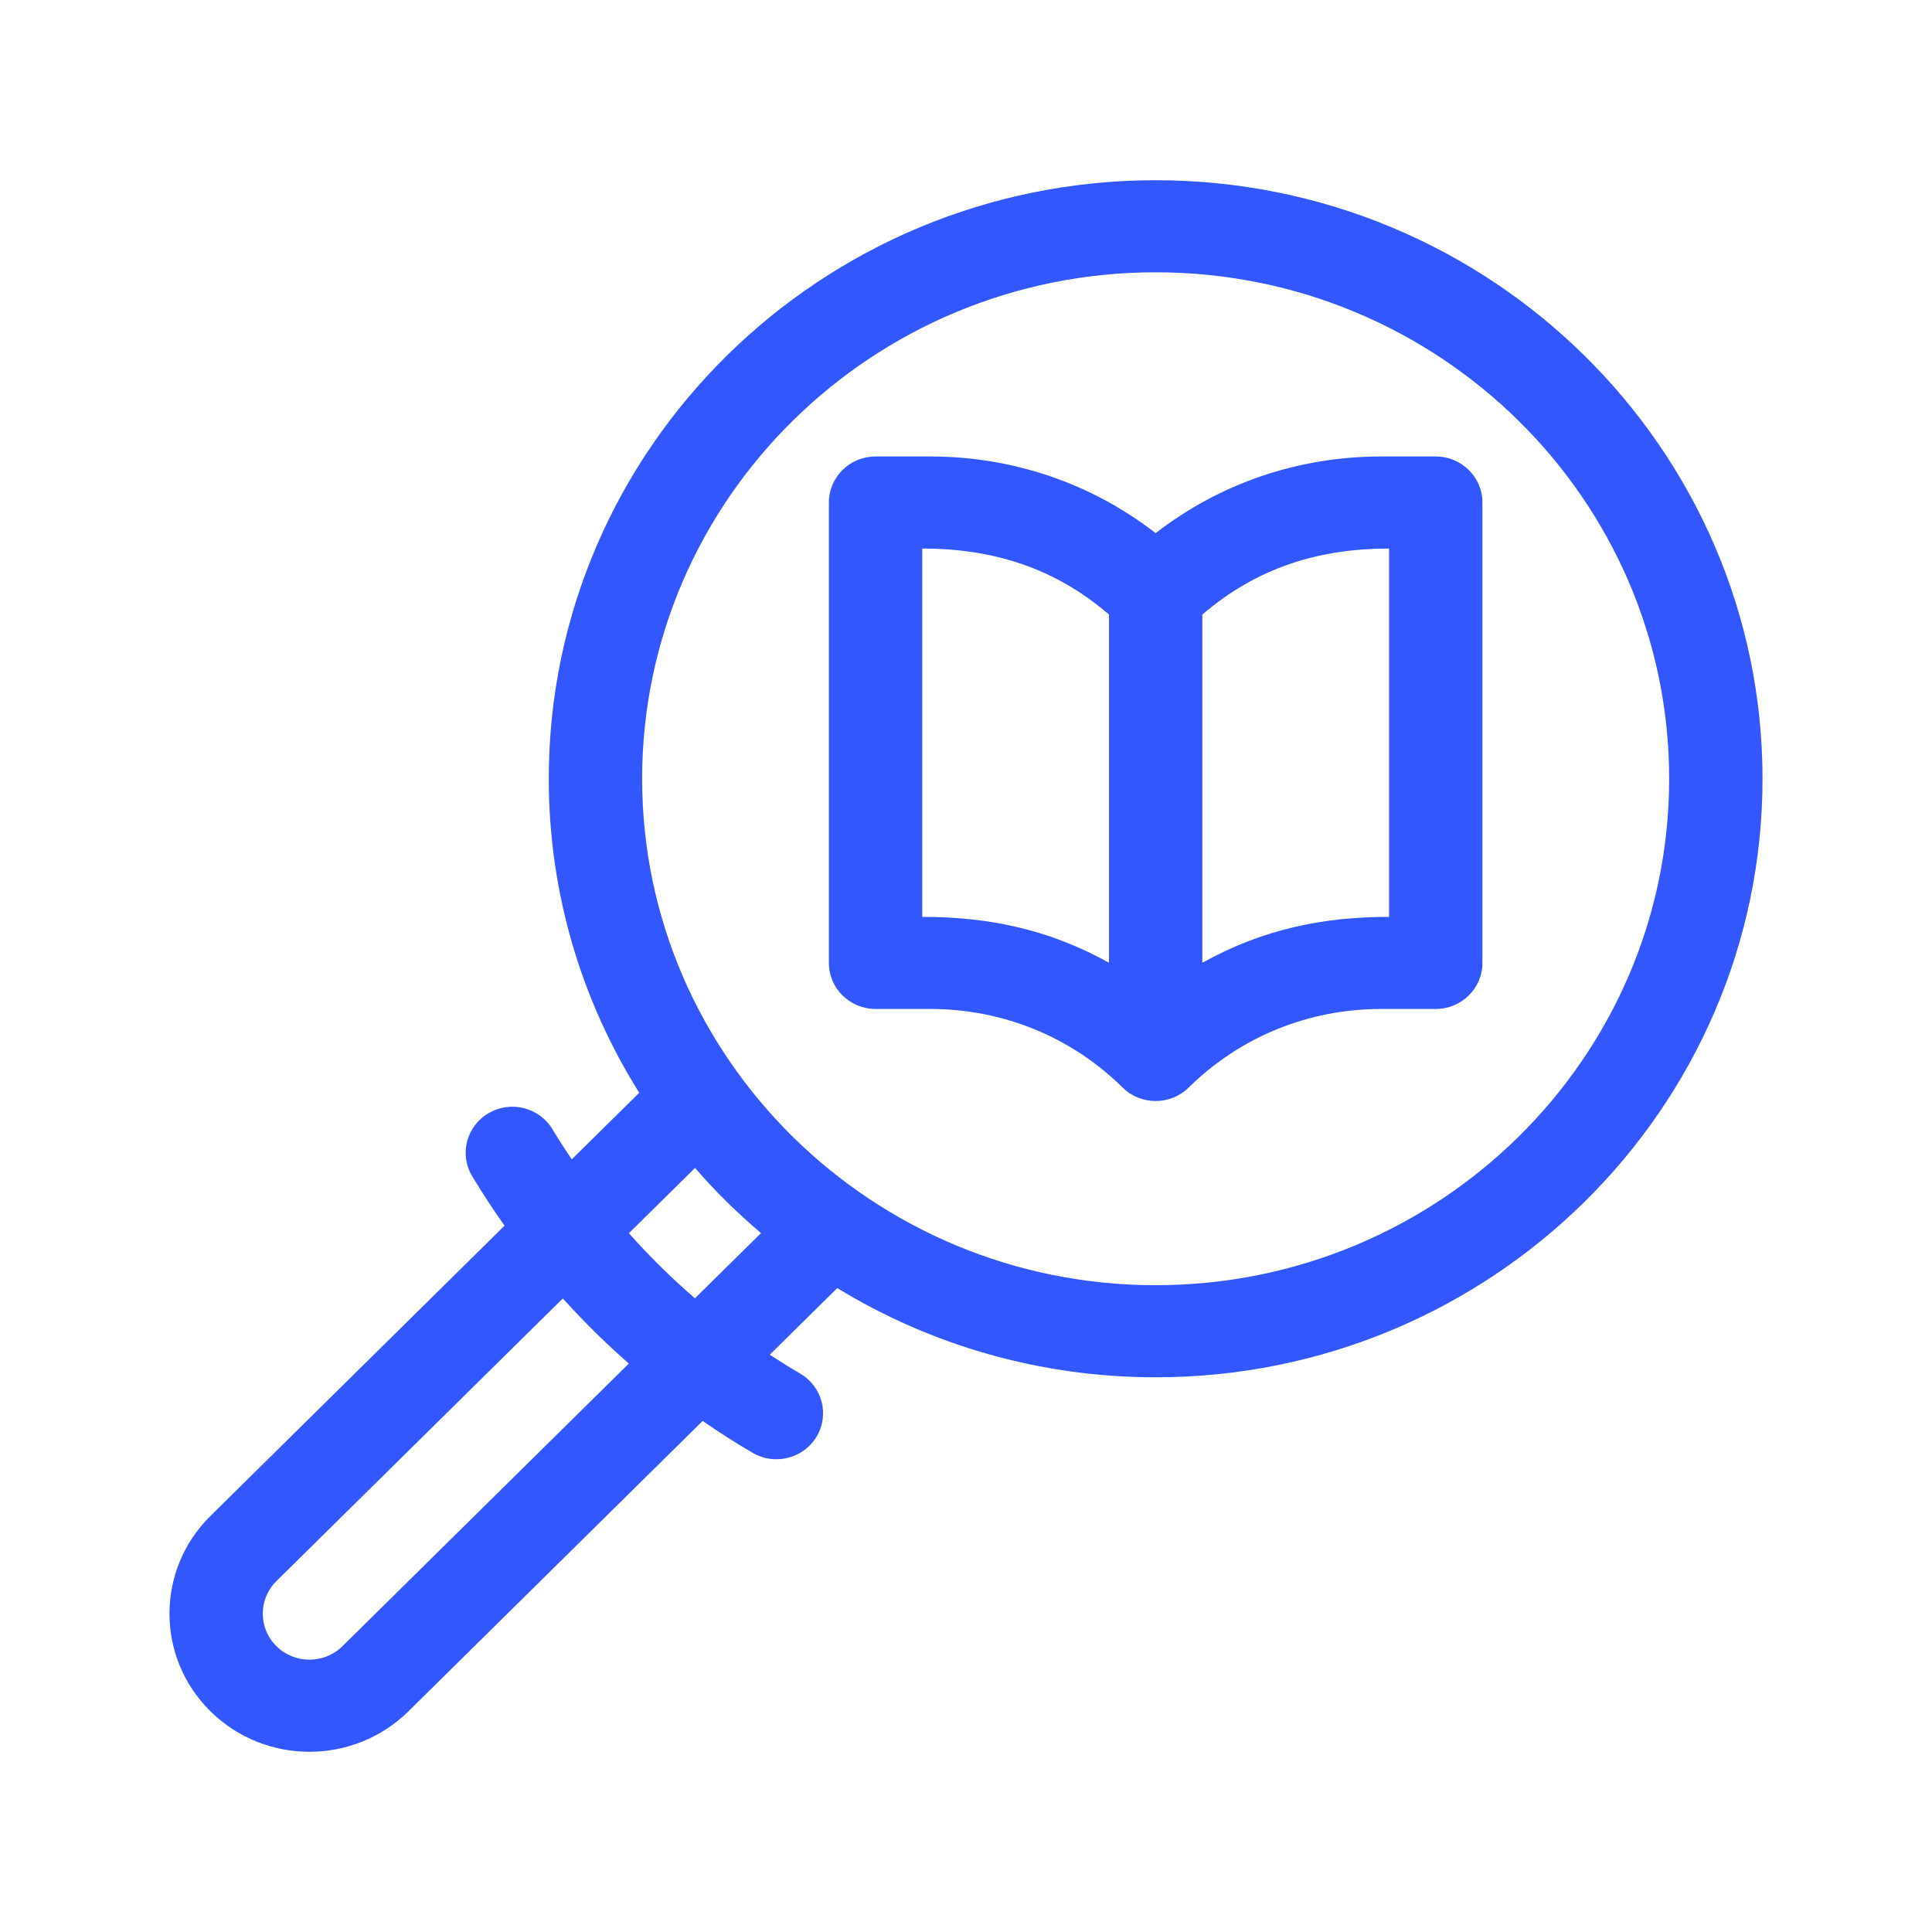
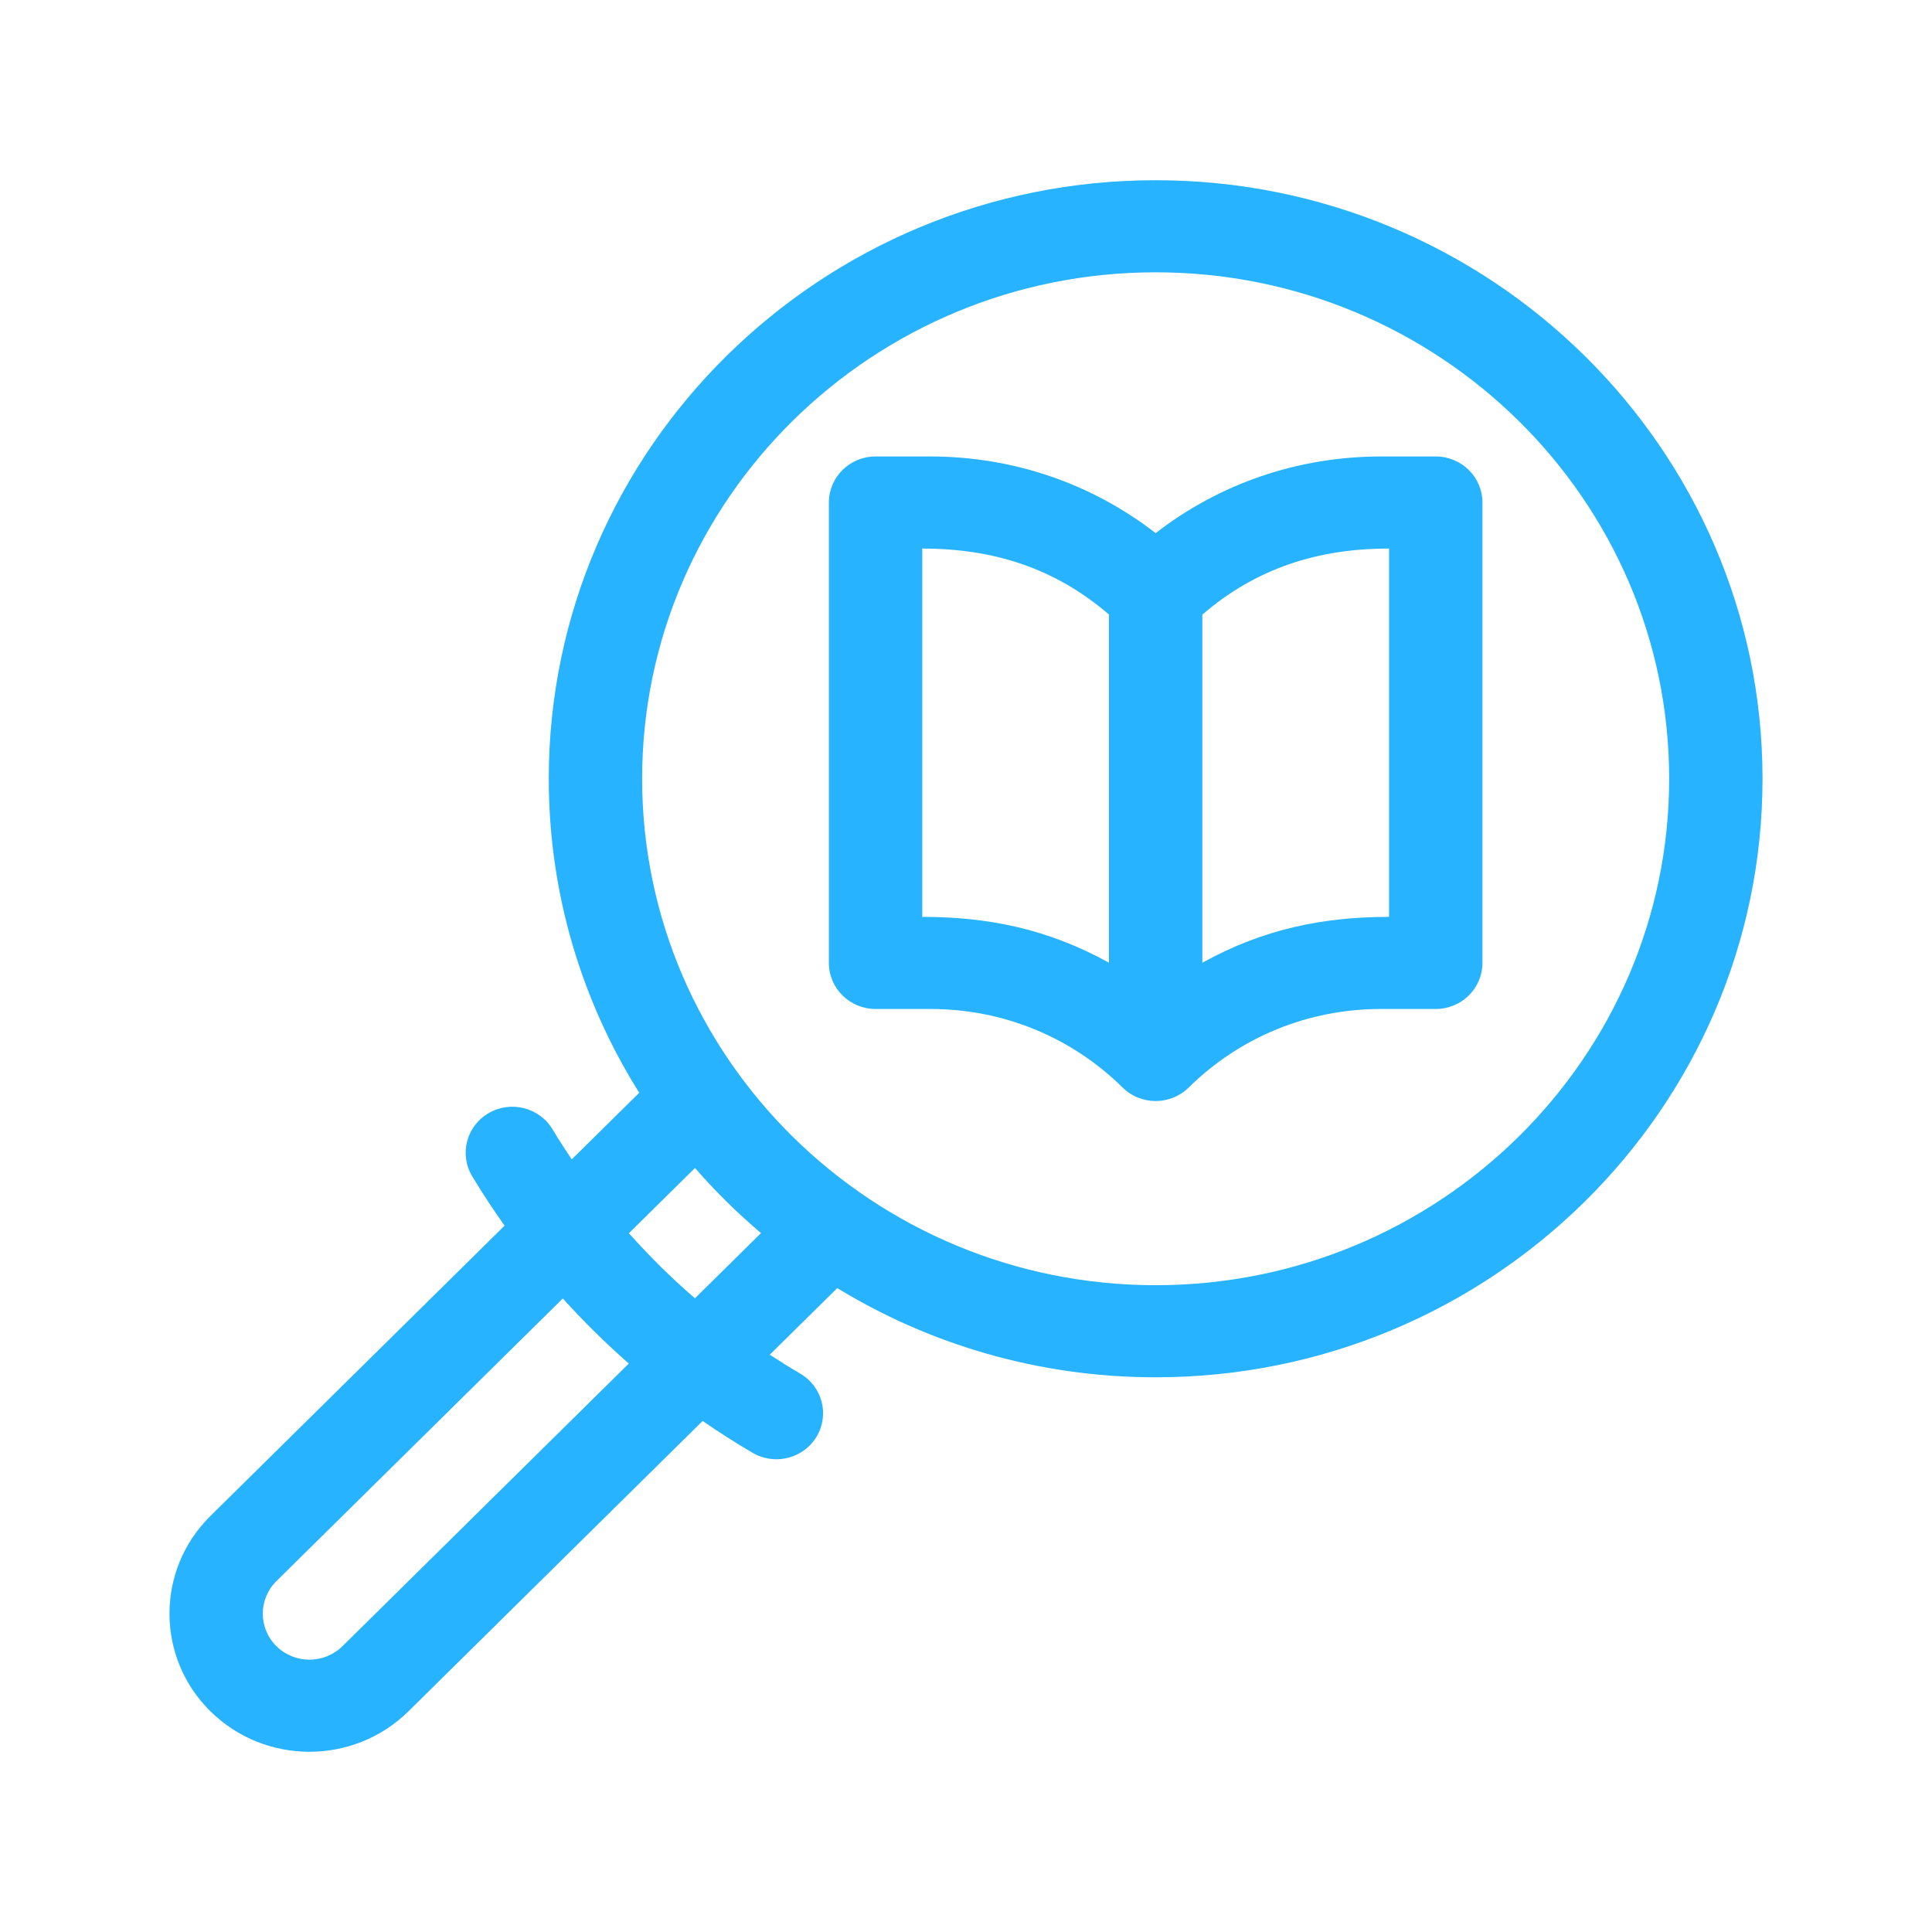
<svg xmlns="http://www.w3.org/2000/svg" height="512pt" viewBox="0 0 512 513" width="512pt" version="1.1" id="svg6">
  <defs id="defs10" />
  <g id="g824" transform="matrix(0.8263896,0,0,0.8150274,44.08795,47.85385)" style="stroke-width:1.218">
-     <path style="fill:#3357FF;fill-opacity:1;stroke-width:1.218" id="path2" d="m 317.367,0 c -107.52,0 -194.996,87.477 -194.996,194.996 0,37.496 10.648,72.547 29.066,102.305 L 129.75,319 c -2.133,-3.211 -4.203,-6.465 -6.172,-9.789 -4.219,-7.129 -13.414,-9.488 -20.547,-5.27 -7.129,4.219 -9.488,13.418 -5.27,20.547 3.262,5.508 6.75,10.871 10.406,16.105 l -94.512,94.582 c -17.543,17.543 -17.543,46.09 0,63.633 17.582,17.582 46.043,17.59 63.637,-0.004 l 94.516,-94.582 c 5.223,3.648 10.57,7.125 16.066,10.379 2.395,1.418 5.027,2.094 7.625,2.094 5.125,0 10.121,-2.633 12.922,-7.363 4.219,-7.129 1.859,-16.328 -5.27,-20.547 -3.312,-1.961 -6.559,-4.031 -9.766,-6.156 l 21.684,-21.695 c 29.758,18.414 64.805,29.059 102.297,29.059 107.523,0 194.996,-87.477 194.996,-194.996 C 512.363,87.477 424.891,0 317.367,0 Z M 56.078,477.598 c -5.863,5.859 -15.348,5.859 -21.211,0 -5.848,-5.848 -5.848,-15.359 0.004,-21.211 L 126.883,364.312 c 6.648,7.473 13.734,14.555 21.207,21.207 z M 169.332,364.262 c -7.527,-6.594 -14.613,-13.68 -21.211,-21.207 l 21.238,-21.25 c 6.52,7.598 13.609,14.688 21.207,21.207 z m 148.035,-4.27 c -90.977,0 -164.996,-74.016 -164.996,-164.996 C 152.371,104.016 226.391,30 317.367,30 c 90.98,0 164.996,74.016 164.996,164.996 0,90.98 -74.016,164.996 -164.996,164.996 z m 0,0" />
-     <path style="fill:#3357FF;fill-opacity:1;stroke-width:1.218" id="path4" d="m 407.367,90 h -17.574 c -26.598,0 -51.84,8.785 -72.426,24.977 C 296.785,98.785 271.539,90 244.941,90 h -17.574 c -8.281,0 -14.996,6.715 -14.996,14.996 v 150 c 0,8.281 6.715,15 14.996,15 h 17.574 c 23.352,0 45.305,9.09 61.816,25.602 0.004,0 0.004,0.004 0.004,0.004 5.816,5.816 15.254,5.859 21.125,0.078 0.027,-0.027 0.059,-0.051 0.086,-0.078 16.516,-16.512 38.469,-25.605 61.82,-25.605 h 17.574 c 8.281,0 15,-6.719 15,-15 v -150 c 0,-8.281 -6.719,-14.996 -15,-14.996 z m -105,164.934 c -19.75,-11.109 -39.105,-14.938 -59.996,-14.938 v -120 c 22.609,0 42.531,6.238 59.996,21.5 z m 90,-14.938 c -21.043,0 -40.355,3.898 -60,14.945 V 141.527 c 17.473,-15.27 37.379,-21.531 60,-21.531 z m 0,0" />
+     <path style="fill:#27B3FF;fill-opacity:1;stroke-width:1.218" id="path2" d="m 317.367,0 c -107.52,0 -194.996,87.477 -194.996,194.996 0,37.496 10.648,72.547 29.066,102.305 L 129.75,319 c -2.133,-3.211 -4.203,-6.465 -6.172,-9.789 -4.219,-7.129 -13.414,-9.488 -20.547,-5.27 -7.129,4.219 -9.488,13.418 -5.27,20.547 3.262,5.508 6.75,10.871 10.406,16.105 l -94.512,94.582 c -17.543,17.543 -17.543,46.09 0,63.633 17.582,17.582 46.043,17.59 63.637,-0.004 l 94.516,-94.582 c 5.223,3.648 10.57,7.125 16.066,10.379 2.395,1.418 5.027,2.094 7.625,2.094 5.125,0 10.121,-2.633 12.922,-7.363 4.219,-7.129 1.859,-16.328 -5.27,-20.547 -3.312,-1.961 -6.559,-4.031 -9.766,-6.156 l 21.684,-21.695 c 29.758,18.414 64.805,29.059 102.297,29.059 107.523,0 194.996,-87.477 194.996,-194.996 C 512.363,87.477 424.891,0 317.367,0 Z M 56.078,477.598 c -5.863,5.859 -15.348,5.859 -21.211,0 -5.848,-5.848 -5.848,-15.359 0.004,-21.211 L 126.883,364.312 c 6.648,7.473 13.734,14.555 21.207,21.207 z M 169.332,364.262 c -7.527,-6.594 -14.613,-13.68 -21.211,-21.207 l 21.238,-21.25 c 6.52,7.598 13.609,14.688 21.207,21.207 z m 148.035,-4.27 c -90.977,0 -164.996,-74.016 -164.996,-164.996 C 152.371,104.016 226.391,30 317.367,30 c 90.98,0 164.996,74.016 164.996,164.996 0,90.98 -74.016,164.996 -164.996,164.996 z m 0,0" />
+     <path style="fill:#27B3FF;fill-opacity:1;stroke-width:1.218" id="path4" d="m 407.367,90 h -17.574 c -26.598,0 -51.84,8.785 -72.426,24.977 C 296.785,98.785 271.539,90 244.941,90 h -17.574 c -8.281,0 -14.996,6.715 -14.996,14.996 v 150 c 0,8.281 6.715,15 14.996,15 h 17.574 c 23.352,0 45.305,9.09 61.816,25.602 0.004,0 0.004,0.004 0.004,0.004 5.816,5.816 15.254,5.859 21.125,0.078 0.027,-0.027 0.059,-0.051 0.086,-0.078 16.516,-16.512 38.469,-25.605 61.82,-25.605 h 17.574 c 8.281,0 15,-6.719 15,-15 v -150 c 0,-8.281 -6.719,-14.996 -15,-14.996 z m -105,164.934 c -19.75,-11.109 -39.105,-14.938 -59.996,-14.938 v -120 c 22.609,0 42.531,6.238 59.996,21.5 z m 90,-14.938 c -21.043,0 -40.355,3.898 -60,14.945 V 141.527 c 17.473,-15.27 37.379,-21.531 60,-21.531 z m 0,0" />
  </g>
</svg>
